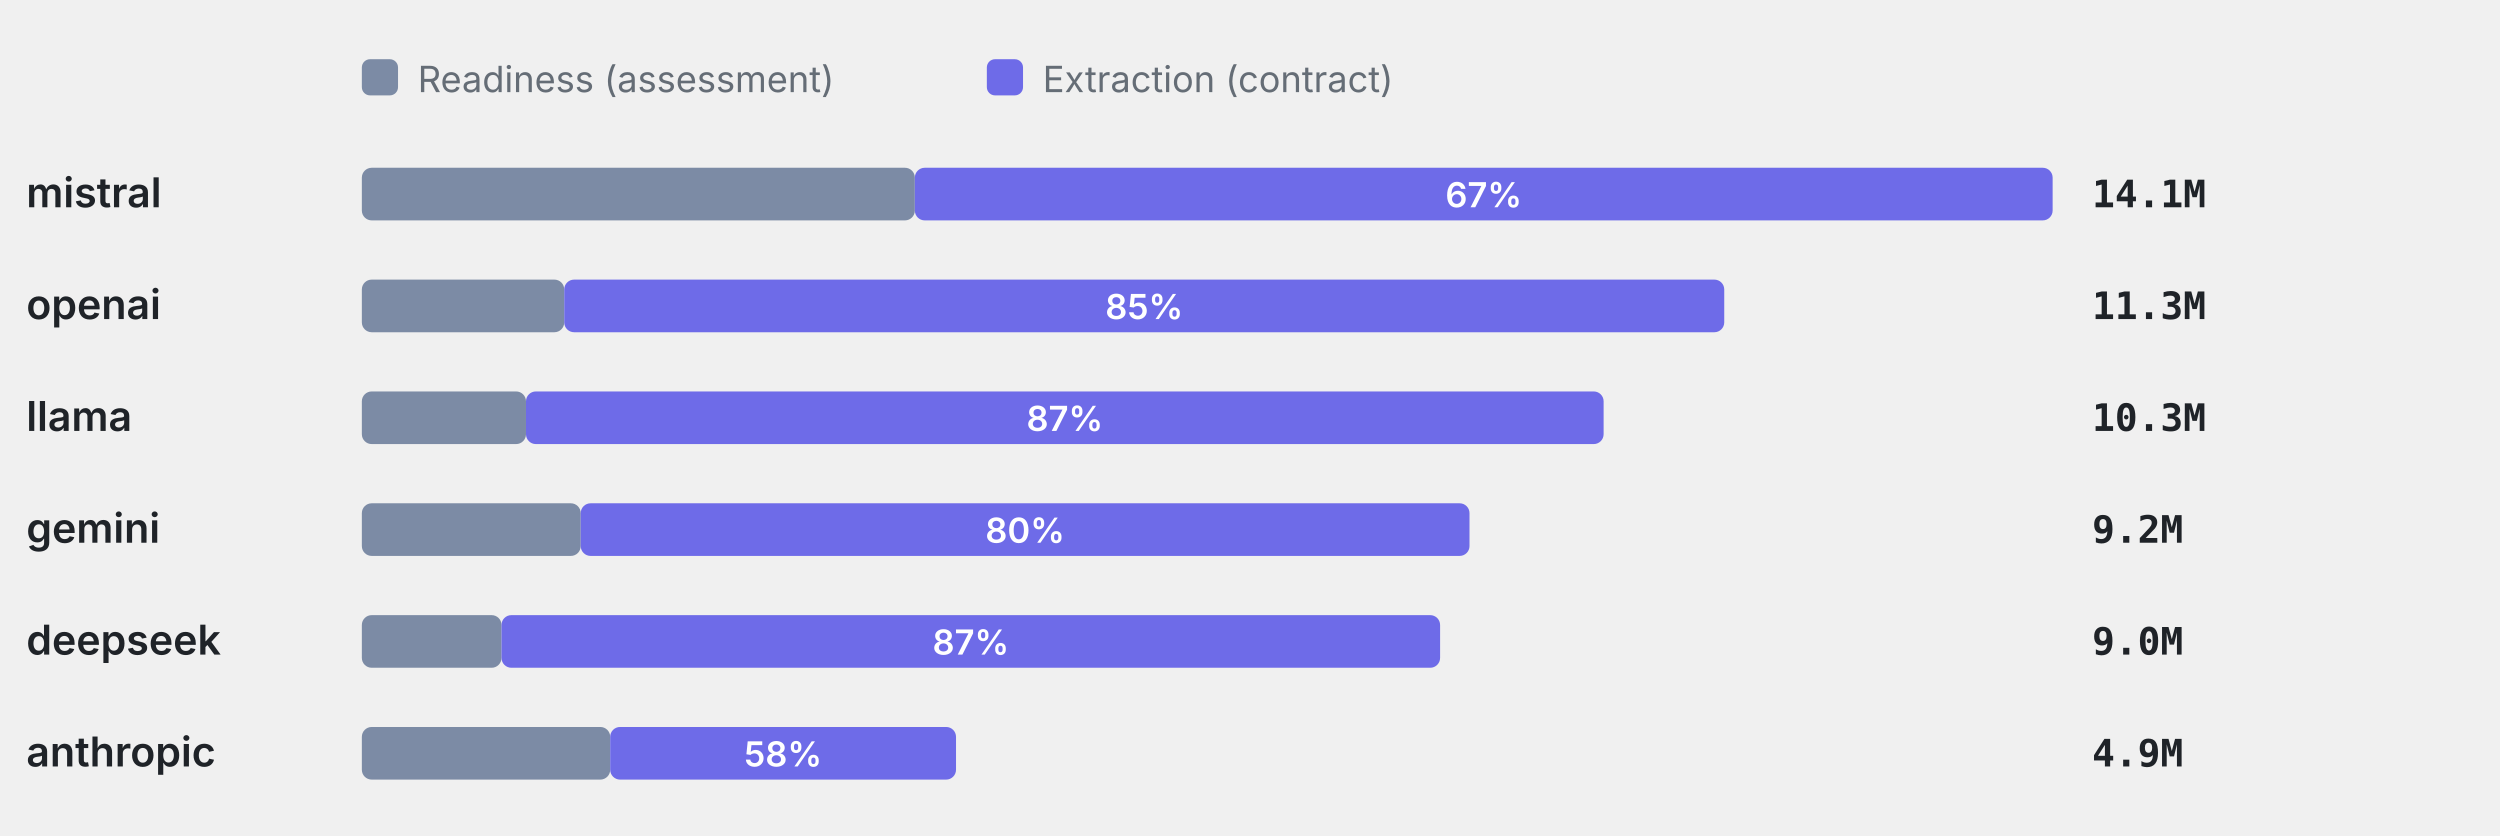
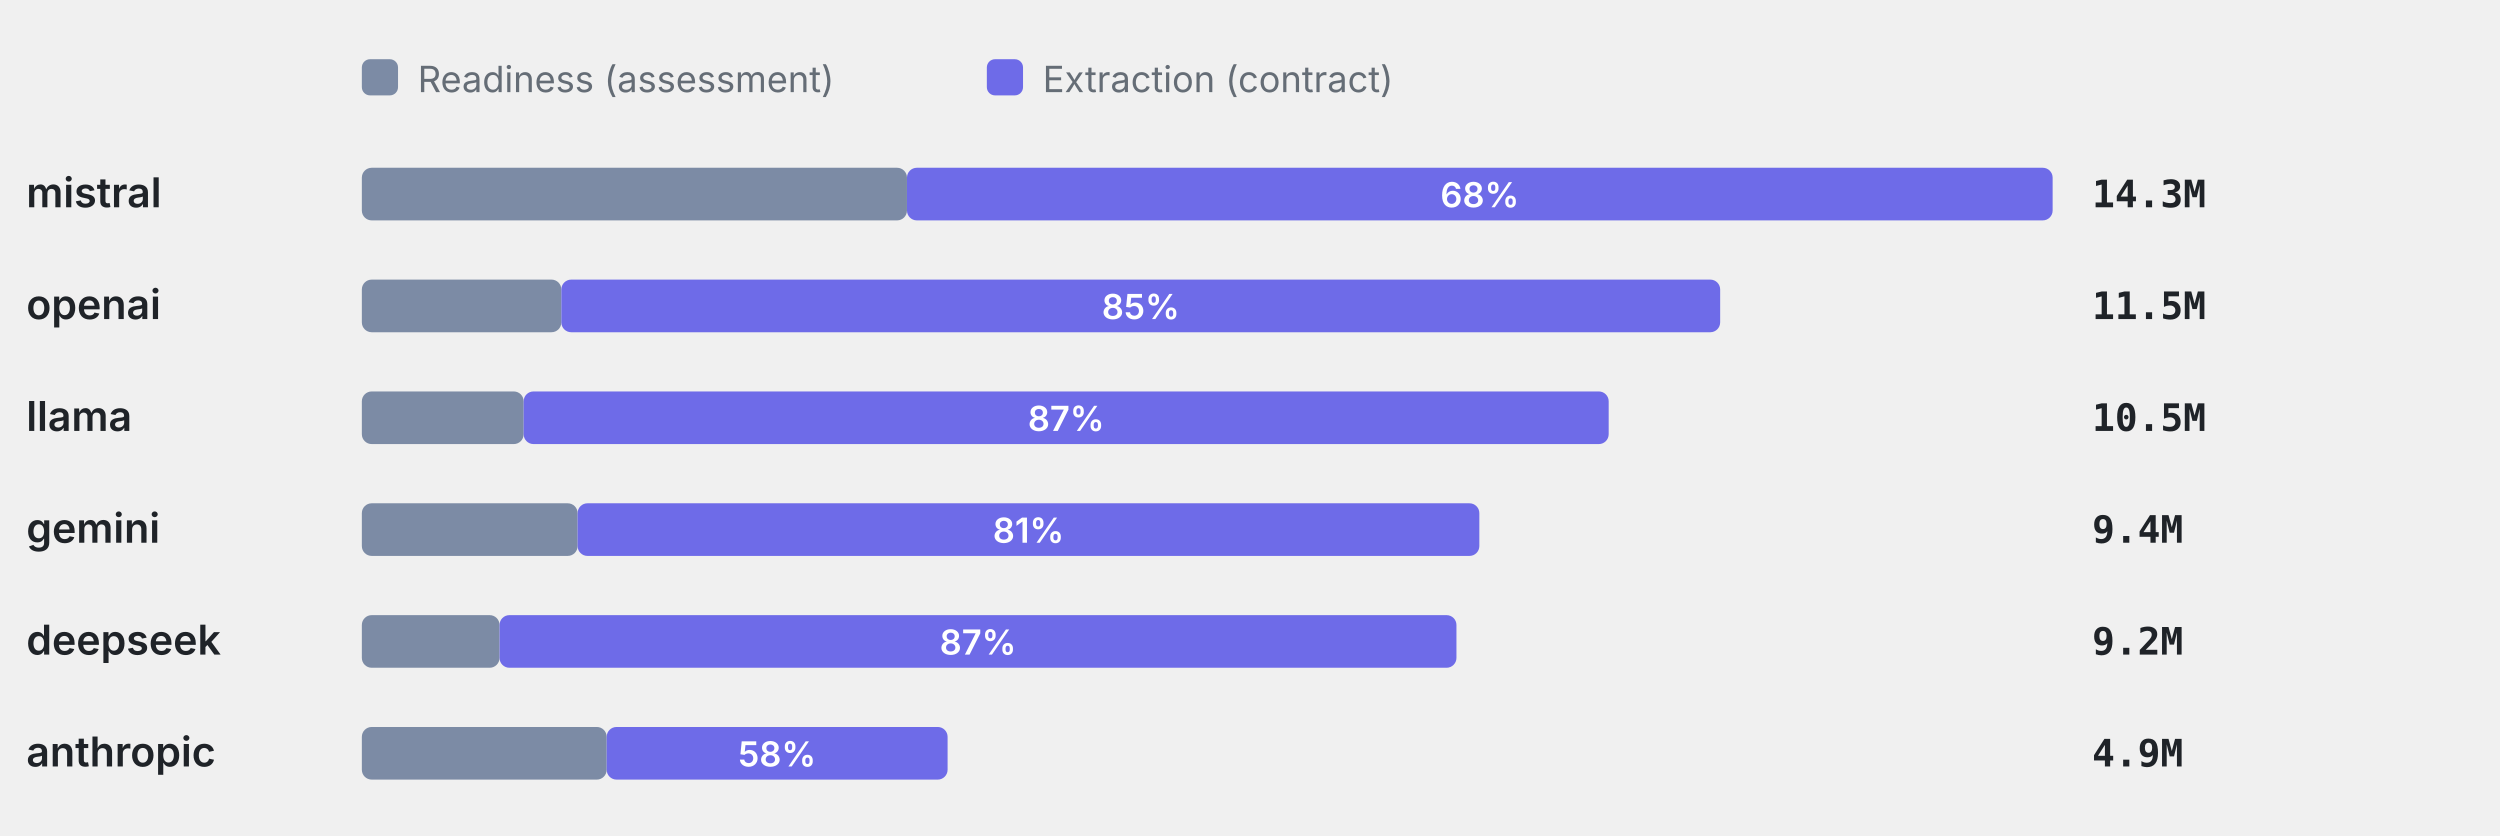
<svg xmlns="http://www.w3.org/2000/svg" viewBox="0 0 760 254" width="760" height="254" role="img" aria-label="Token split readiness vs extraction" font-family="-apple-system,BlinkMacSystemFont,'Segoe UI',system-ui,sans-serif">
  <rect x="110" y="18" width="11" height="11" rx="2.5" fill="#7C8BA5" />
  <text x="127" y="28" font-size="11" font-weight="400" text-anchor="start" fill="#656d76">Readiness (assessment)</text>
  <rect x="300" y="18" width="11" height="11" rx="2.5" fill="#6E6BE8" />
  <text x="317" y="28" font-size="11" font-weight="400" text-anchor="start" fill="#656d76">Extraction (contract)</text>
  <text x="8" y="63" font-size="12.5" font-weight="600" text-anchor="start" fill="#1f2328">mistral</text>
-   <rect x="110" y="51" width="168.11" height="16" rx="3" fill="#7C8BA5" />
-   <rect x="278.11" y="51" width="345.89" height="16" rx="3" fill="#6E6BE8" />
-   <text x="451.05" y="63" font-size="10.5" font-weight="600" text-anchor="middle" fill="#fff">67%</text>
-   <text x="636" y="63" font-size="11.5" font-weight="600" text-anchor="start" fill="#1f2328" font-family="ui-monospace,SFMono-Regular,Menlo,monospace">14.1M</text>
+   <rect x="110" y="51" width="165.72" height="16" rx="3" fill="#7C8BA5" />
+   <rect x="275.72" y="51" width="348.28" height="16" rx="3" fill="#6E6BE8" />
+   <text x="449.86" y="63" font-size="10.5" font-weight="600" text-anchor="middle" fill="#fff">68%</text>
+   <text x="636" y="63" font-size="11.5" font-weight="600" text-anchor="start" fill="#1f2328" font-family="ui-monospace,SFMono-Regular,Menlo,monospace">14.3M</text>
  <text x="8" y="97" font-size="12.5" font-weight="600" text-anchor="start" fill="#1f2328">openai</text>
-   <rect x="110" y="85" width="61.53" height="16" rx="3" fill="#7C8BA5" />
-   <rect x="171.53" y="85" width="352.64" height="16" rx="3" fill="#6E6BE8" />
-   <text x="347.85" y="97" font-size="10.5" font-weight="600" text-anchor="middle" fill="#fff">85%</text>
-   <text x="636" y="97" font-size="11.5" font-weight="600" text-anchor="start" fill="#1f2328" font-family="ui-monospace,SFMono-Regular,Menlo,monospace">11.3M</text>
+   <rect x="110" y="85" width="60.65" height="16" rx="3" fill="#7C8BA5" />
+   <rect x="170.65" y="85" width="352.28" height="16" rx="3" fill="#6E6BE8" />
+   <text x="346.79" y="97" font-size="10.5" font-weight="600" text-anchor="middle" fill="#fff">85%</text>
+   <text x="636" y="97" font-size="11.5" font-weight="600" text-anchor="start" fill="#1f2328" font-family="ui-monospace,SFMono-Regular,Menlo,monospace">11.5M</text>
  <text x="8" y="131" font-size="12.5" font-weight="600" text-anchor="start" fill="#1f2328">llama</text>
-   <rect x="110" y="119" width="49.9" height="16" rx="3" fill="#7C8BA5" />
-   <rect x="159.9" y="119" width="327.6" height="16" rx="3" fill="#6E6BE8" />
-   <text x="323.7" y="131" font-size="10.5" font-weight="600" text-anchor="middle" fill="#fff">87%</text>
-   <text x="636" y="131" font-size="11.5" font-weight="600" text-anchor="start" fill="#1f2328" font-family="ui-monospace,SFMono-Regular,Menlo,monospace">10.3M</text>
+   <rect x="110" y="119" width="49.19" height="16" rx="3" fill="#7C8BA5" />
+   <rect x="159.19" y="119" width="329.85" height="16" rx="3" fill="#6E6BE8" />
+   <text x="324.11" y="131" font-size="10.5" font-weight="600" text-anchor="middle" fill="#fff">87%</text>
+   <text x="636" y="131" font-size="11.5" font-weight="600" text-anchor="start" fill="#1f2328" font-family="ui-monospace,SFMono-Regular,Menlo,monospace">10.5M</text>
  <text x="8" y="165" font-size="12.5" font-weight="600" text-anchor="start" fill="#1f2328">gemini</text>
-   <rect x="110" y="153" width="66.54" height="16" rx="3" fill="#7C8BA5" />
-   <rect x="176.54" y="153" width="270.19" height="16" rx="3" fill="#6E6BE8" />
-   <text x="311.63" y="165" font-size="10.5" font-weight="600" text-anchor="middle" fill="#fff">80%</text>
-   <text x="636" y="165" font-size="11.5" font-weight="600" text-anchor="start" fill="#1f2328" font-family="ui-monospace,SFMono-Regular,Menlo,monospace">9.2M</text>
+   <rect x="110" y="153" width="65.59" height="16" rx="3" fill="#7C8BA5" />
+   <rect x="175.59" y="153" width="274.13" height="16" rx="3" fill="#6E6BE8" />
+   <text x="312.66" y="165" font-size="10.5" font-weight="600" text-anchor="middle" fill="#fff">81%</text>
+   <text x="636" y="165" font-size="11.5" font-weight="600" text-anchor="start" fill="#1f2328" font-family="ui-monospace,SFMono-Regular,Menlo,monospace">9.4M</text>
  <text x="8" y="199" font-size="12.5" font-weight="600" text-anchor="start" fill="#1f2328">deepseek</text>
-   <rect x="110" y="187" width="42.46" height="16" rx="3" fill="#7C8BA5" />
-   <rect x="152.46" y="187" width="285.33" height="16" rx="3" fill="#6E6BE8" />
-   <text x="295.13" y="199" font-size="10.5" font-weight="600" text-anchor="middle" fill="#fff">87%</text>
-   <text x="636" y="199" font-size="11.5" font-weight="600" text-anchor="start" fill="#1f2328" font-family="ui-monospace,SFMono-Regular,Menlo,monospace">9.0M</text>
+   <rect x="110" y="187" width="41.86" height="16" rx="3" fill="#7C8BA5" />
+   <rect x="151.86" y="187" width="290.9" height="16" rx="3" fill="#6E6BE8" />
+   <text x="297.31" y="199" font-size="10.5" font-weight="600" text-anchor="middle" fill="#fff">87%</text>
+   <text x="636" y="199" font-size="11.5" font-weight="600" text-anchor="start" fill="#1f2328" font-family="ui-monospace,SFMono-Regular,Menlo,monospace">9.2M</text>
  <text x="8" y="233" font-size="12.5" font-weight="600" text-anchor="start" fill="#1f2328">anthropic</text>
-   <rect x="110" y="221" width="75.5" height="16" rx="3" fill="#7C8BA5" />
-   <rect x="185.5" y="221" width="105.13" height="16" rx="3" fill="#6E6BE8" />
-   <text x="238.07" y="233" font-size="10.5" font-weight="600" text-anchor="middle" fill="#fff">58%</text>
+   <rect x="110" y="221" width="74.43" height="16" rx="3" fill="#7C8BA5" />
+   <rect x="184.43" y="221" width="103.64" height="16" rx="3" fill="#6E6BE8" />
+   <text x="236.25" y="233" font-size="10.5" font-weight="600" text-anchor="middle" fill="#fff">58%</text>
  <text x="636" y="233" font-size="11.5" font-weight="600" text-anchor="start" fill="#1f2328" font-family="ui-monospace,SFMono-Regular,Menlo,monospace">4.9M</text>
</svg>
